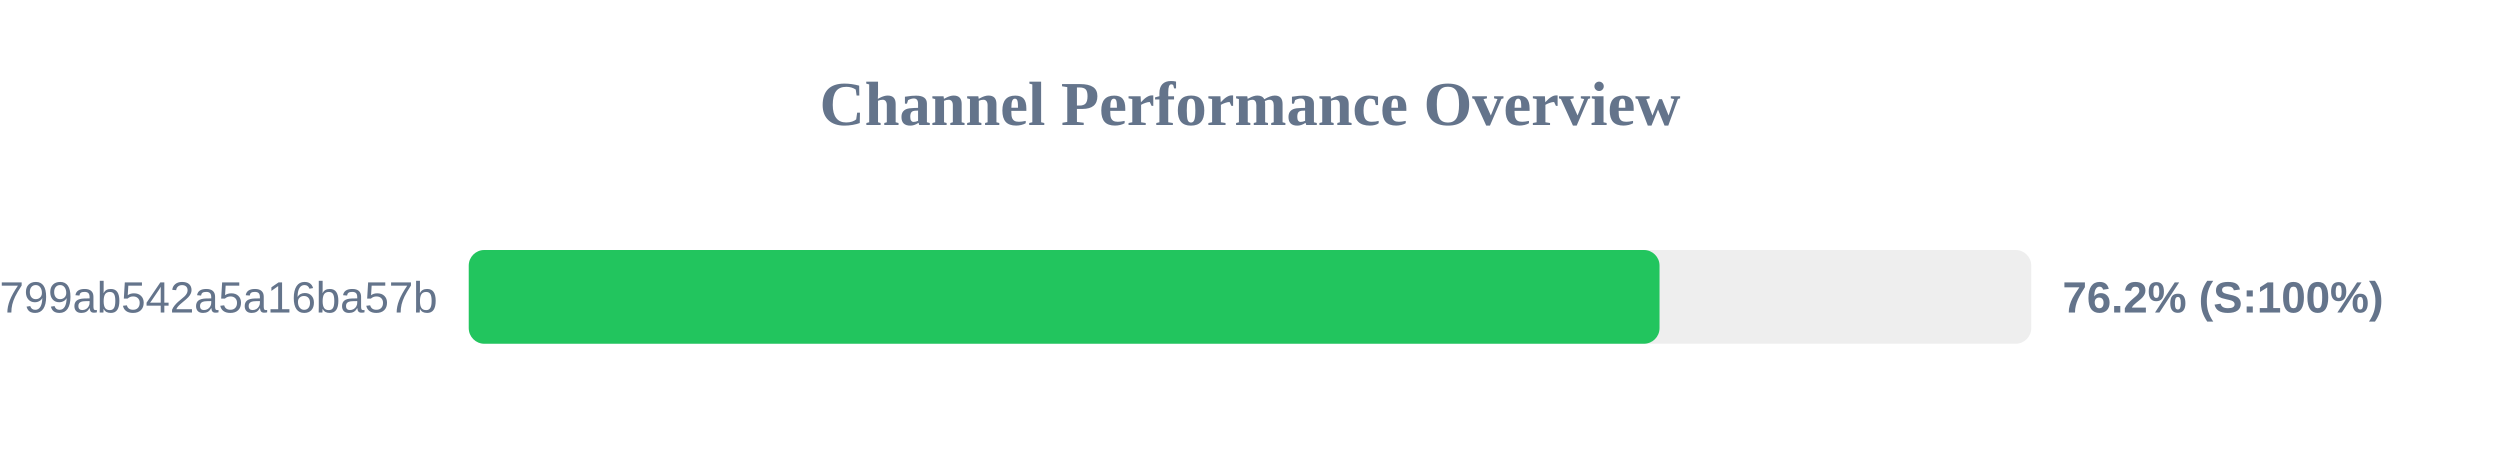
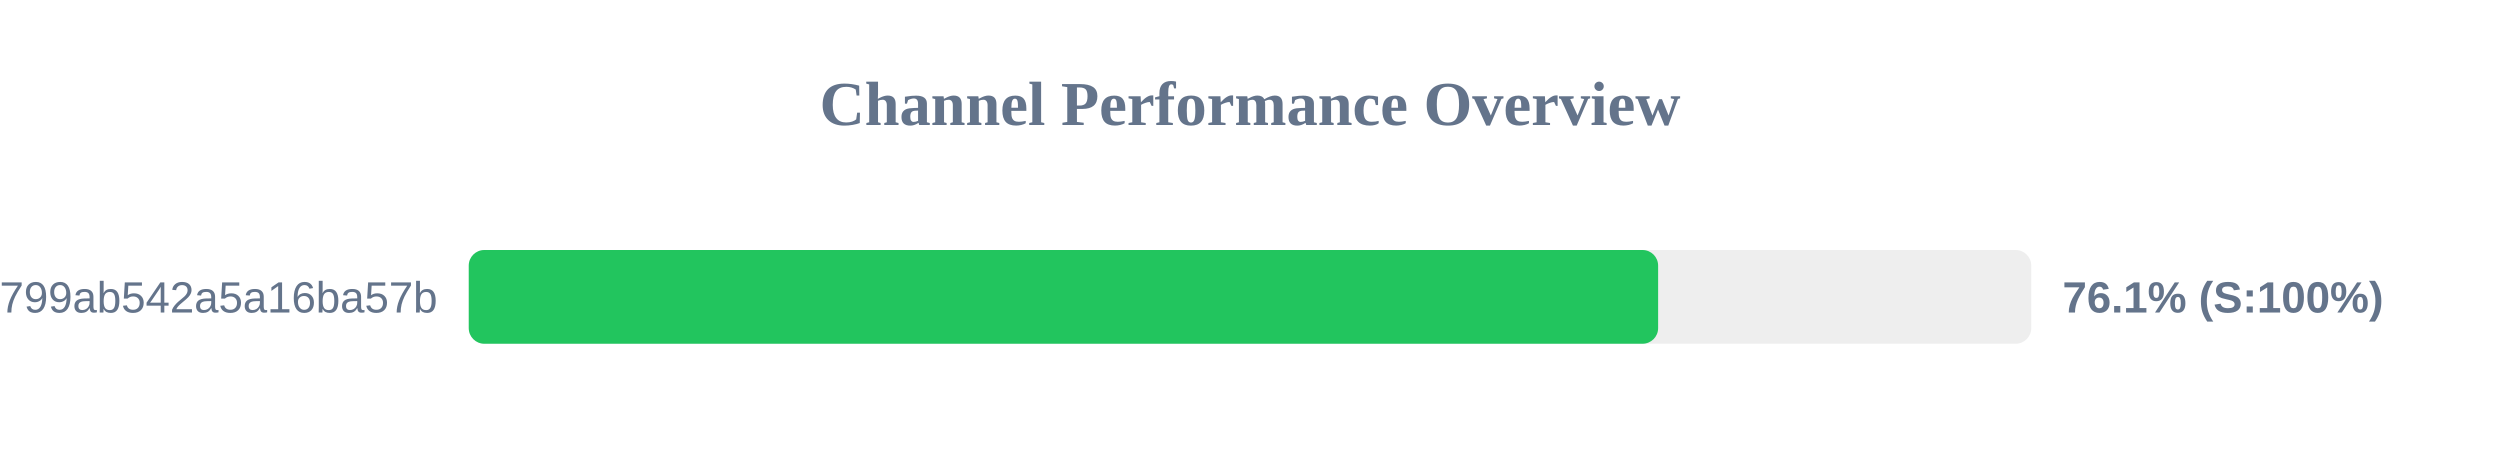
<svg xmlns="http://www.w3.org/2000/svg" width="800" height="150" version="1.1">
  <style>
        .row { font: 14px Arial; fill: #64748b; }
        .score { font: bold 14px Arial; fill: #64748b; }
    </style>
  <text x="400" y="40" text-anchor="middle" font-size="20px" font-weight="bold" fill="#64748b">Channel Performance Overview</text>
  <rect x="150" y="80" width="500" height="30" fill="#eee" rx="5" />
-   <rect x="150" y="80" width="381.05" height="30" fill="#22c55e" rx="5" />
+   <rect x="150" y="80" width="380.6" height="30" fill="#22c55e" rx="5" />
  <text x="140" y="100" text-anchor="end" class="row">subscribe?token=1d6704a3418417799ab542a5a16ba57b</text>
-   <text x="660" y="100" text-anchor="start" class="score">76.2% (S:100%)</text>
+   <text x="660" y="100" text-anchor="start" class="score">76.1% (S:100%)</text>
</svg>
